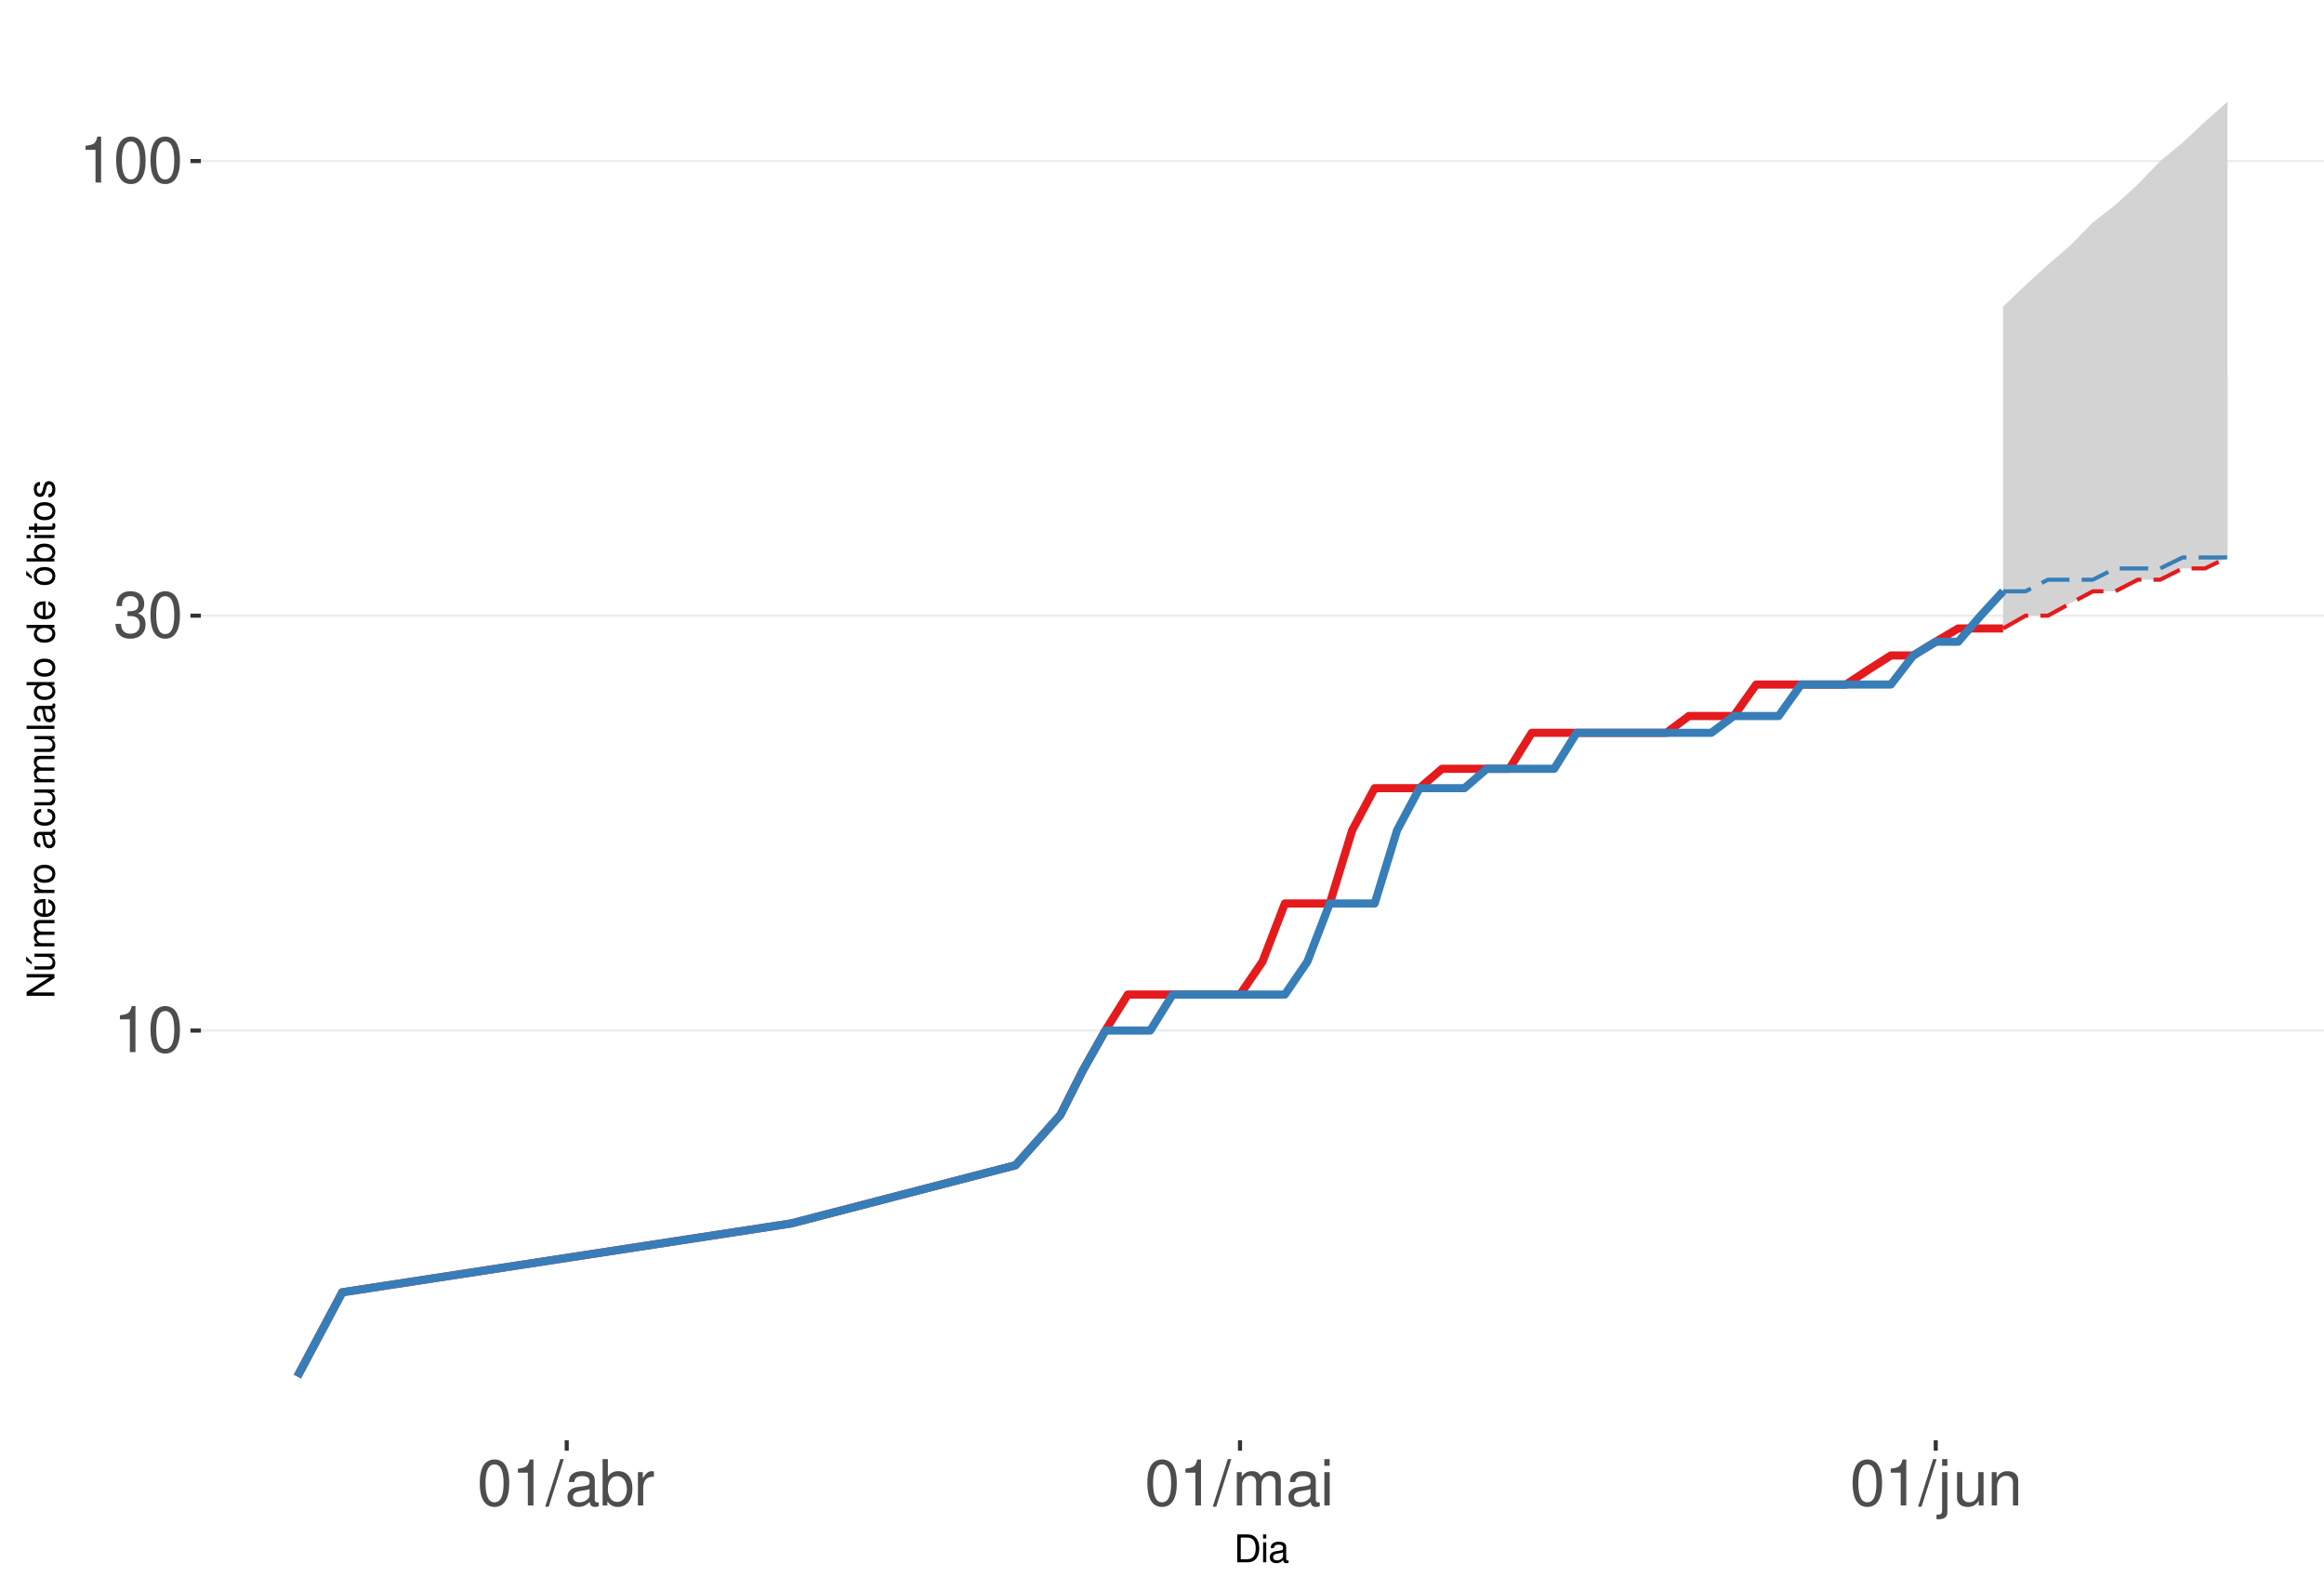
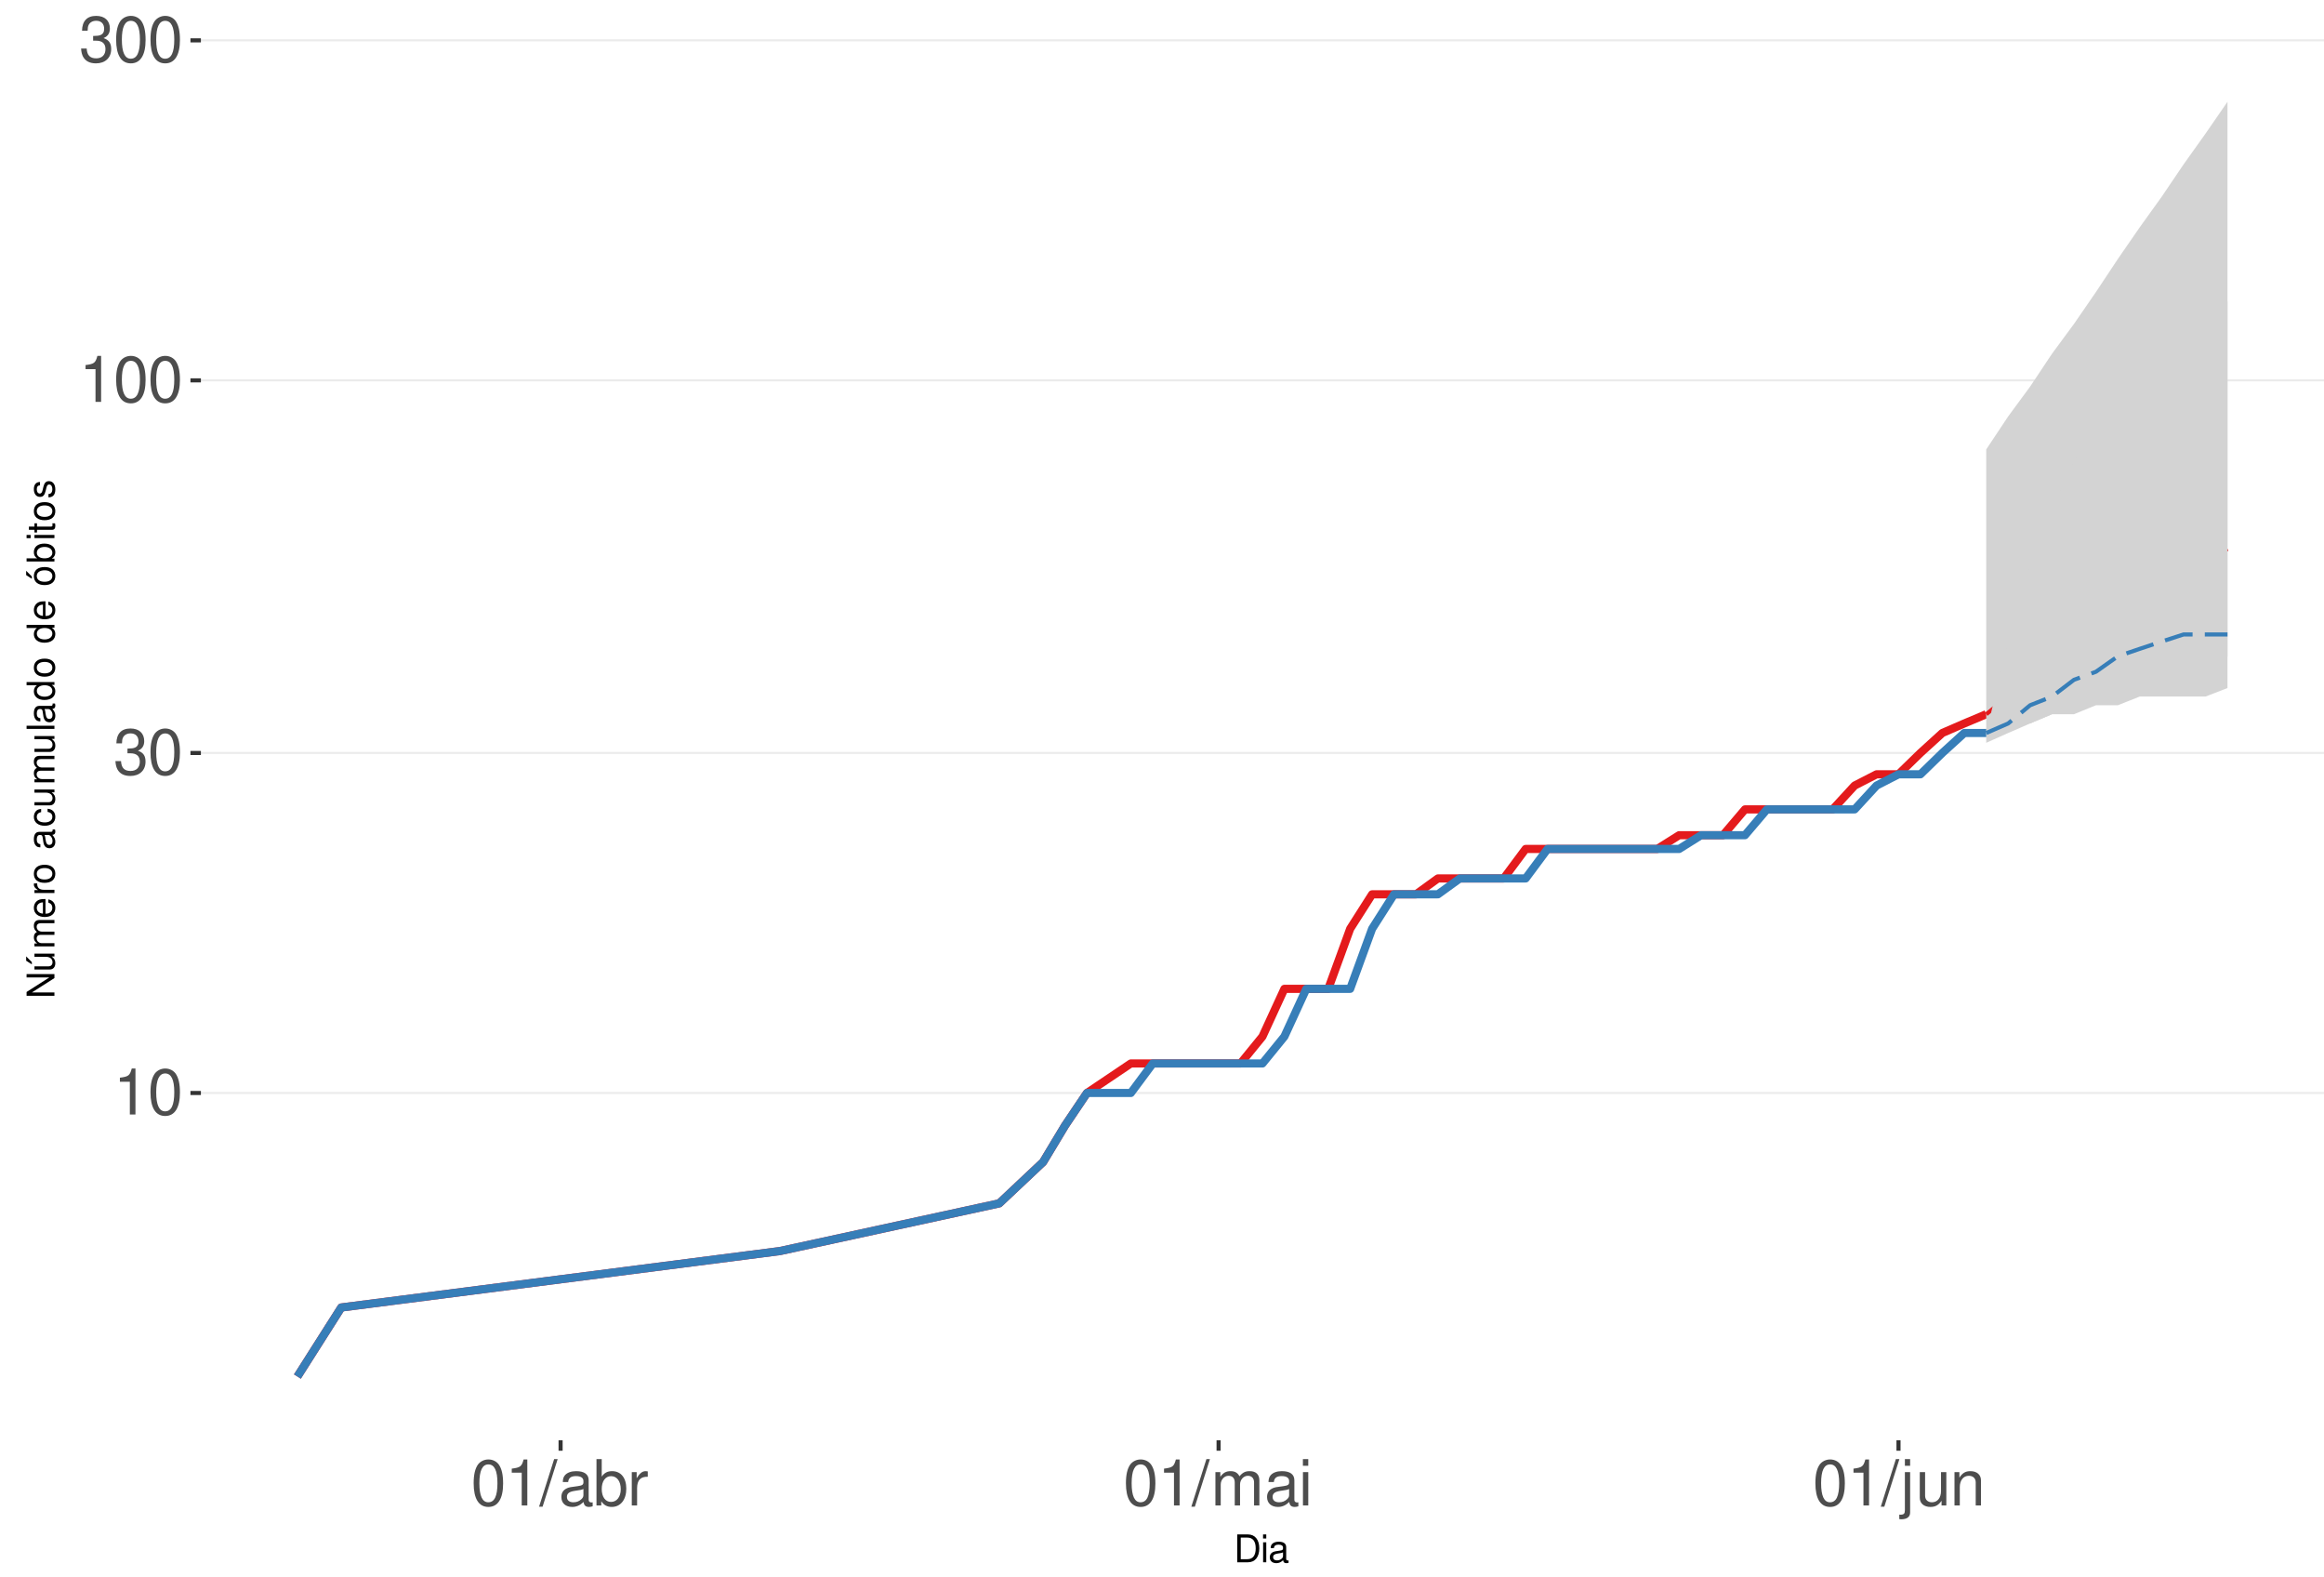
<svg xmlns="http://www.w3.org/2000/svg" xmlns:xlink="http://www.w3.org/1999/xlink" width="609pt" height="413pt" viewBox="0 0 609 413" version="1.1">
  <defs>
    <g>
      <symbol overflow="visible" id="glyph0-0">
        <path style="stroke:none;" d="" />
      </symbol>
      <symbol overflow="visible" id="glyph0-1">
        <path style="stroke:none;" d="M 4.312 -8.578 L 4.312 0 L 5.781 0 L 5.781 -12.047 L 4.812 -12.047 C 4.297 -10.188 3.969 -9.938 1.703 -9.641 L 1.703 -8.578 Z M 4.312 -8.578 " />
      </symbol>
      <symbol overflow="visible" id="glyph0-2">
        <path style="stroke:none;" d="M 4.578 -12.047 C 3.484 -12.047 2.484 -11.547 1.859 -10.734 C 1.094 -9.656 0.719 -8.062 0.719 -5.828 C 0.719 -1.766 2.047 0.391 4.578 0.391 C 7.078 0.391 8.438 -1.766 8.438 -5.734 C 8.438 -8.062 8.078 -9.625 7.297 -10.734 C 6.672 -11.562 5.703 -12.047 4.578 -12.047 Z M 4.578 -10.75 C 6.156 -10.75 6.953 -9.125 6.953 -5.859 C 6.953 -2.438 6.172 -0.828 4.547 -0.828 C 3 -0.828 2.219 -2.5 2.219 -5.812 C 2.219 -9.125 3 -10.75 4.578 -10.75 Z M 4.578 -10.75 " />
      </symbol>
      <symbol overflow="visible" id="glyph0-3">
        <path style="stroke:none;" d="M 3.688 -5.547 L 4.484 -5.547 C 6.078 -5.547 6.922 -4.797 6.922 -3.344 C 6.922 -1.828 6.016 -0.922 4.5 -0.922 C 2.875 -0.922 2.094 -1.734 2 -3.5 L 0.531 -3.5 C 0.594 -2.531 0.766 -1.906 1.047 -1.359 C 1.672 -0.203 2.812 0.391 4.438 0.391 C 6.859 0.391 8.422 -1.078 8.422 -3.359 C 8.422 -4.891 7.844 -5.734 6.422 -6.234 C 7.531 -6.672 8.078 -7.516 8.078 -8.734 C 8.078 -10.797 6.734 -12.047 4.484 -12.047 C 2.094 -12.047 0.828 -10.703 0.781 -8.156 L 2.25 -8.156 C 2.266 -8.891 2.328 -9.312 2.516 -9.672 C 2.844 -10.359 3.578 -10.766 4.5 -10.766 C 5.797 -10.766 6.578 -9.984 6.578 -8.672 C 6.578 -7.828 6.281 -7.312 5.625 -7.031 C 5.234 -6.859 4.703 -6.797 3.688 -6.781 Z M 3.688 -5.547 " />
      </symbol>
      <symbol overflow="visible" id="glyph0-4">
        <path style="stroke:none;" d="M 3.812 -12.141 L -0.141 0.328 L 0.781 0.328 L 4.734 -12.141 Z M 3.812 -12.141 " />
      </symbol>
      <symbol overflow="visible" id="glyph0-5">
        <path style="stroke:none;" d="M 8.906 -0.812 C 8.766 -0.781 8.688 -0.781 8.609 -0.781 C 8.125 -0.781 7.859 -1.031 7.859 -1.469 L 7.859 -6.594 C 7.859 -8.141 6.734 -8.984 4.578 -8.984 C 3.297 -8.984 2.281 -8.609 1.688 -7.969 C 1.281 -7.516 1.109 -7.016 1.078 -6.141 L 2.484 -6.141 C 2.594 -7.219 3.234 -7.688 4.531 -7.688 C 5.797 -7.688 6.484 -7.234 6.484 -6.391 L 6.484 -6.031 C 6.469 -5.438 6.156 -5.219 5.031 -5.062 C 3.062 -4.812 2.766 -4.75 2.234 -4.531 C 1.219 -4.094 0.703 -3.328 0.703 -2.203 C 0.703 -0.609 1.797 0.391 3.562 0.391 C 4.656 0.391 5.547 0 6.531 -0.906 C 6.625 0 7.062 0.391 7.969 0.391 C 8.266 0.391 8.438 0.344 8.906 0.234 Z M 6.484 -2.75 C 6.484 -2.281 6.344 -2 5.922 -1.609 C 5.359 -1.094 4.688 -0.828 3.859 -0.828 C 2.781 -0.828 2.156 -1.344 2.156 -2.234 C 2.156 -3.141 2.75 -3.609 4.25 -3.828 C 5.734 -4.031 6.016 -4.094 6.484 -4.312 Z M 6.484 -2.75 " />
      </symbol>
      <symbol overflow="visible" id="glyph0-6">
        <path style="stroke:none;" d="M 0.906 -12.141 L 0.906 0 L 2.156 0 L 2.156 -1.109 C 2.812 -0.094 3.703 0.391 4.906 0.391 C 7.219 0.391 8.719 -1.5 8.719 -4.391 C 8.719 -7.234 7.297 -8.984 4.984 -8.984 C 3.781 -8.984 2.938 -8.531 2.281 -7.547 L 2.281 -12.141 Z M 4.719 -7.672 C 6.266 -7.672 7.266 -6.328 7.266 -4.25 C 7.266 -2.266 6.234 -0.922 4.719 -0.922 C 3.234 -0.922 2.281 -2.25 2.281 -4.297 C 2.281 -6.344 3.234 -7.672 4.719 -7.672 Z M 4.719 -7.672 " />
      </symbol>
      <symbol overflow="visible" id="glyph0-7">
        <path style="stroke:none;" d="M 1.156 -8.734 L 1.156 0 L 2.547 0 L 2.547 -4.531 C 2.562 -6.625 3.438 -7.562 5.344 -7.516 L 5.344 -8.922 C 5.109 -8.969 4.984 -8.984 4.812 -8.984 C 3.922 -8.984 3.234 -8.438 2.438 -7.141 L 2.438 -8.734 Z M 1.156 -8.734 " />
      </symbol>
      <symbol overflow="visible" id="glyph0-8">
        <path style="stroke:none;" d="M 1.172 -8.734 L 1.172 0 L 2.562 0 L 2.562 -5.484 C 2.562 -6.75 3.484 -7.766 4.609 -7.766 C 5.641 -7.766 6.234 -7.125 6.234 -6.016 L 6.234 0 L 7.625 0 L 7.625 -5.484 C 7.625 -6.75 8.547 -7.766 9.672 -7.766 C 10.688 -7.766 11.297 -7.109 11.297 -6.016 L 11.297 0 L 12.688 0 L 12.688 -6.547 C 12.688 -8.109 11.797 -8.984 10.156 -8.984 C 9 -8.984 8.297 -8.625 7.484 -7.641 C 6.969 -8.578 6.266 -8.984 5.125 -8.984 C 3.969 -8.984 3.188 -8.547 2.453 -7.5 L 2.453 -8.734 Z M 1.172 -8.734 " />
      </symbol>
      <symbol overflow="visible" id="glyph0-9">
        <path style="stroke:none;" d="M 2.5 -8.734 L 1.109 -8.734 L 1.109 0 L 2.5 0 Z M 2.5 -12.141 L 1.094 -12.141 L 1.094 -10.391 L 2.5 -10.391 Z M 2.5 -12.141 " />
      </symbol>
      <symbol overflow="visible" id="glyph0-10">
        <path style="stroke:none;" d="M 1.172 -8.734 L 1.172 1.266 C 1.172 2.125 0.906 2.422 0.031 2.422 C -0.062 2.422 -0.109 2.422 -0.297 2.406 L -0.297 3.578 C -0.141 3.609 -0.047 3.625 0.172 3.625 C 1.734 3.625 2.547 3.016 2.547 1.812 L 2.547 -8.734 Z M 2.547 -12.141 L 1.172 -12.141 L 1.172 -10.391 L 2.547 -10.391 Z M 2.547 -12.141 " />
      </symbol>
      <symbol overflow="visible" id="glyph0-11">
        <path style="stroke:none;" d="M 8.031 0 L 8.031 -8.734 L 6.641 -8.734 L 6.641 -3.781 C 6.641 -2 5.719 -0.828 4.266 -0.828 C 3.172 -0.828 2.469 -1.5 2.469 -2.547 L 2.469 -8.734 L 1.078 -8.734 L 1.078 -2 C 1.078 -0.547 2.172 0.391 3.859 0.391 C 5.141 0.391 5.969 -0.062 6.781 -1.219 L 6.781 0 Z M 8.031 0 " />
      </symbol>
      <symbol overflow="visible" id="glyph0-12">
        <path style="stroke:none;" d="M 1.172 -8.734 L 1.172 0 L 2.562 0 L 2.562 -4.812 C 2.562 -6.594 3.5 -7.766 4.938 -7.766 C 6.031 -7.766 6.734 -7.094 6.734 -6.047 L 6.734 0 L 8.109 0 L 8.109 -6.594 C 8.109 -8.047 7.031 -8.984 5.344 -8.984 C 4.047 -8.984 3.219 -8.484 2.453 -7.266 L 2.453 -8.734 Z M 1.172 -8.734 " />
      </symbol>
      <symbol overflow="visible" id="glyph1-0">
        <path style="stroke:none;" d="" />
      </symbol>
      <symbol overflow="visible" id="glyph1-1">
        <path style="stroke:none;" d="M 0.891 0 L 3.703 0 C 5.547 0 6.672 -1.375 6.672 -3.656 C 6.672 -5.906 5.547 -7.297 3.703 -7.297 L 0.891 -7.297 Z M 1.812 -0.812 L 1.812 -6.469 L 3.547 -6.469 C 4.984 -6.469 5.734 -5.5 5.734 -3.641 C 5.734 -1.797 4.984 -0.812 3.547 -0.812 Z M 1.812 -0.812 " />
      </symbol>
      <symbol overflow="visible" id="glyph1-2">
        <path style="stroke:none;" d="M 1.5 -5.234 L 0.672 -5.234 L 0.672 0 L 1.5 0 Z M 1.5 -7.297 L 0.656 -7.297 L 0.656 -6.234 L 1.5 -6.234 Z M 1.5 -7.297 " />
      </symbol>
      <symbol overflow="visible" id="glyph1-3">
        <path style="stroke:none;" d="M 5.344 -0.484 C 5.266 -0.469 5.219 -0.469 5.172 -0.469 C 4.875 -0.469 4.719 -0.625 4.719 -0.875 L 4.719 -3.953 C 4.719 -4.891 4.047 -5.391 2.75 -5.391 C 1.984 -5.391 1.375 -5.172 1.016 -4.781 C 0.766 -4.516 0.672 -4.203 0.656 -3.688 L 1.484 -3.688 C 1.562 -4.328 1.938 -4.625 2.719 -4.625 C 3.484 -4.625 3.891 -4.344 3.891 -3.844 L 3.891 -3.625 C 3.875 -3.266 3.703 -3.125 3.016 -3.047 C 1.844 -2.891 1.656 -2.844 1.344 -2.719 C 0.734 -2.453 0.422 -2 0.422 -1.312 C 0.422 -0.375 1.078 0.234 2.141 0.234 C 2.797 0.234 3.328 0 3.922 -0.547 C 3.984 0 4.234 0.234 4.781 0.234 C 4.953 0.234 5.062 0.203 5.344 0.141 Z M 3.891 -1.656 C 3.891 -1.375 3.812 -1.203 3.562 -0.969 C 3.219 -0.656 2.812 -0.5 2.312 -0.5 C 1.672 -0.5 1.297 -0.812 1.297 -1.344 C 1.297 -1.891 1.656 -2.172 2.547 -2.297 C 3.438 -2.422 3.609 -2.453 3.891 -2.594 Z M 3.891 -1.656 " />
      </symbol>
      <symbol overflow="visible" id="glyph2-0">
        <path style="stroke:none;" d="" />
      </symbol>
      <symbol overflow="visible" id="glyph2-1">
        <path style="stroke:none;" d="M -7.297 -6.453 L -7.297 -5.578 L -1.328 -5.578 L -7.297 -1.766 L -7.297 -0.766 L 0 -0.766 L 0 -1.641 L -5.906 -1.641 L 0 -5.406 L 0 -6.453 Z M -7.297 -6.453 " />
      </symbol>
      <symbol overflow="visible" id="glyph2-2">
        <path style="stroke:none;" d="M 0 -4.812 L -5.234 -4.812 L -5.234 -3.984 L -2.266 -3.984 C -1.203 -3.984 -0.5 -3.438 -0.5 -2.562 C -0.5 -1.906 -0.906 -1.484 -1.531 -1.484 L -5.234 -1.484 L -5.234 -0.656 L -1.203 -0.656 C -0.328 -0.656 0.234 -1.297 0.234 -2.312 C 0.234 -3.094 -0.047 -3.578 -0.734 -4.062 L 0 -4.062 Z M -7.406 -2.953 L -5.922 -2 L -5.922 -2.594 L -7.406 -4.094 Z M -7.406 -2.953 " />
      </symbol>
      <symbol overflow="visible" id="glyph2-3">
        <path style="stroke:none;" d="M -5.234 -0.703 L 0 -0.703 L 0 -1.547 L -3.297 -1.547 C -4.047 -1.547 -4.656 -2.094 -4.656 -2.766 C -4.656 -3.391 -4.281 -3.734 -3.609 -3.734 L 0 -3.734 L 0 -4.578 L -3.297 -4.578 C -4.047 -4.578 -4.656 -5.125 -4.656 -5.812 C -4.656 -6.422 -4.266 -6.781 -3.609 -6.781 L 0 -6.781 L 0 -7.625 L -3.938 -7.625 C -4.875 -7.625 -5.391 -7.078 -5.391 -6.094 C -5.391 -5.406 -5.188 -4.984 -4.594 -4.484 C -5.156 -4.188 -5.391 -3.766 -5.391 -3.078 C -5.391 -2.375 -5.125 -1.906 -4.5 -1.469 L -5.234 -1.469 Z M -5.234 -0.703 " />
      </symbol>
      <symbol overflow="visible" id="glyph2-4">
        <path style="stroke:none;" d="M -2.344 -5.125 C -3.141 -5.125 -3.625 -5.062 -4.016 -4.922 C -4.875 -4.578 -5.391 -3.781 -5.391 -2.797 C -5.391 -1.344 -4.281 -0.406 -2.547 -0.406 C -0.812 -0.406 0.234 -1.297 0.234 -2.781 C 0.234 -3.984 -0.453 -4.812 -1.594 -5.016 L -1.594 -4.188 C -0.906 -3.953 -0.547 -3.484 -0.547 -2.812 C -0.547 -2.281 -0.781 -1.828 -1.219 -1.547 C -1.516 -1.344 -1.812 -1.281 -2.344 -1.266 Z M -3.016 -1.297 C -3.984 -1.359 -4.625 -1.953 -4.625 -2.797 C -4.625 -3.641 -3.953 -4.234 -3.016 -4.234 Z M -3.016 -1.297 " />
      </symbol>
      <symbol overflow="visible" id="glyph2-5">
        <path style="stroke:none;" d="M -5.234 -0.688 L 0 -0.688 L 0 -1.531 L -2.719 -1.531 C -3.984 -1.547 -4.547 -2.062 -4.516 -3.203 L -5.359 -3.203 C -5.375 -3.062 -5.391 -2.984 -5.391 -2.891 C -5.391 -2.344 -5.062 -1.938 -4.297 -1.453 L -5.234 -1.453 Z M -5.234 -0.688 " />
      </symbol>
      <symbol overflow="visible" id="glyph2-6">
        <path style="stroke:none;" d="M -5.391 -2.719 C -5.391 -1.234 -4.344 -0.359 -2.578 -0.359 C -0.812 -0.359 0.234 -1.234 0.234 -2.734 C 0.234 -4.203 -0.812 -5.094 -2.547 -5.094 C -4.359 -5.094 -5.391 -4.234 -5.391 -2.719 Z M -4.625 -2.734 C -4.625 -3.672 -3.844 -4.234 -2.547 -4.234 C -1.312 -4.234 -0.547 -3.656 -0.547 -2.734 C -0.547 -1.797 -1.312 -1.234 -2.578 -1.234 C -3.844 -1.234 -4.625 -1.797 -4.625 -2.734 Z M -4.625 -2.734 " />
      </symbol>
      <symbol overflow="visible" id="glyph2-7">
        <path style="stroke:none;" d="" />
      </symbol>
      <symbol overflow="visible" id="glyph2-8">
        <path style="stroke:none;" d="M -0.484 -5.344 C -0.469 -5.266 -0.469 -5.219 -0.469 -5.172 C -0.469 -4.875 -0.625 -4.719 -0.875 -4.719 L -3.953 -4.719 C -4.891 -4.719 -5.391 -4.047 -5.391 -2.75 C -5.391 -1.984 -5.172 -1.375 -4.781 -1.016 C -4.516 -0.766 -4.203 -0.672 -3.688 -0.656 L -3.688 -1.484 C -4.328 -1.562 -4.625 -1.938 -4.625 -2.719 C -4.625 -3.484 -4.344 -3.891 -3.844 -3.891 L -3.625 -3.891 C -3.266 -3.875 -3.125 -3.703 -3.047 -3.016 C -2.891 -1.844 -2.844 -1.656 -2.719 -1.344 C -2.453 -0.734 -2 -0.422 -1.312 -0.422 C -0.375 -0.422 0.234 -1.078 0.234 -2.141 C 0.234 -2.797 0 -3.328 -0.547 -3.922 C 0 -3.984 0.234 -4.234 0.234 -4.781 C 0.234 -4.953 0.203 -5.062 0.141 -5.344 Z M -1.656 -3.891 C -1.375 -3.891 -1.203 -3.812 -0.969 -3.562 C -0.656 -3.219 -0.5 -2.812 -0.5 -2.312 C -0.5 -1.672 -0.812 -1.297 -1.344 -1.297 C -1.891 -1.297 -2.172 -1.656 -2.297 -2.547 C -2.422 -3.438 -2.453 -3.609 -2.594 -3.891 Z M -1.656 -3.891 " />
      </symbol>
      <symbol overflow="visible" id="glyph2-9">
        <path style="stroke:none;" d="M -3.484 -4.703 C -3.984 -4.672 -4.312 -4.562 -4.609 -4.359 C -5.094 -4 -5.391 -3.375 -5.391 -2.641 C -5.391 -1.219 -4.266 -0.312 -2.531 -0.312 C -0.844 -0.312 0.234 -1.203 0.234 -2.625 C 0.234 -3.875 -0.516 -4.672 -1.797 -4.766 L -1.797 -3.938 C -0.953 -3.797 -0.547 -3.359 -0.547 -2.656 C -0.547 -1.734 -1.297 -1.188 -2.531 -1.188 C -3.844 -1.188 -4.625 -1.719 -4.625 -2.625 C -4.625 -3.328 -4.203 -3.766 -3.484 -3.875 Z M -3.484 -4.703 " />
      </symbol>
      <symbol overflow="visible" id="glyph2-10">
        <path style="stroke:none;" d="M 0 -4.812 L -5.234 -4.812 L -5.234 -3.984 L -2.266 -3.984 C -1.203 -3.984 -0.5 -3.438 -0.5 -2.562 C -0.5 -1.906 -0.906 -1.484 -1.531 -1.484 L -5.234 -1.484 L -5.234 -0.656 L -1.203 -0.656 C -0.328 -0.656 0.234 -1.297 0.234 -2.312 C 0.234 -3.094 -0.047 -3.578 -0.734 -4.062 L 0 -4.062 Z M 0 -4.812 " />
      </symbol>
      <symbol overflow="visible" id="glyph2-11">
        <path style="stroke:none;" d="M -7.297 -1.516 L -7.297 -0.688 L 0 -0.688 L 0 -1.516 Z M -7.297 -1.516 " />
      </symbol>
      <symbol overflow="visible" id="glyph2-12">
        <path style="stroke:none;" d="M -7.297 -4.953 L -7.297 -4.125 L -4.578 -4.125 C -5.109 -3.766 -5.391 -3.203 -5.391 -2.516 C -5.391 -1.156 -4.297 -0.266 -2.625 -0.266 C -0.859 -0.266 0.234 -1.125 0.234 -2.547 C 0.234 -3.266 -0.047 -3.766 -0.688 -4.203 L 0 -4.203 L 0 -4.953 Z M -4.609 -2.656 C -4.609 -3.547 -3.812 -4.125 -2.562 -4.125 C -1.344 -4.125 -0.547 -3.547 -0.547 -2.656 C -0.547 -1.734 -1.359 -1.125 -2.578 -1.125 C -3.797 -1.125 -4.609 -1.734 -4.609 -2.656 Z M -4.609 -2.656 " />
      </symbol>
      <symbol overflow="visible" id="glyph2-13">
        <path style="stroke:none;" d="M -5.391 -2.719 C -5.391 -1.234 -4.344 -0.359 -2.578 -0.359 C -0.812 -0.359 0.234 -1.234 0.234 -2.734 C 0.234 -4.203 -0.812 -5.094 -2.547 -5.094 C -4.359 -5.094 -5.391 -4.234 -5.391 -2.719 Z M -4.625 -2.734 C -4.625 -3.672 -3.844 -4.234 -2.547 -4.234 C -1.312 -4.234 -0.547 -3.656 -0.547 -2.734 C -0.547 -1.797 -1.312 -1.234 -2.578 -1.234 C -3.844 -1.234 -4.625 -1.797 -4.625 -2.734 Z M -7.406 -2.984 L -5.922 -2.016 L -5.922 -2.625 L -7.406 -4.109 Z M -7.406 -2.984 " />
      </symbol>
      <symbol overflow="visible" id="glyph2-14">
        <path style="stroke:none;" d="M -7.297 -0.547 L 0 -0.547 L 0 -1.297 L -0.672 -1.297 C -0.062 -1.688 0.234 -2.219 0.234 -2.953 C 0.234 -4.328 -0.906 -5.234 -2.641 -5.234 C -4.344 -5.234 -5.391 -4.375 -5.391 -2.984 C -5.391 -2.266 -5.125 -1.766 -4.531 -1.375 L -7.297 -1.375 Z M -4.609 -2.828 C -4.609 -3.766 -3.797 -4.359 -2.547 -4.359 C -1.359 -4.359 -0.547 -3.734 -0.547 -2.828 C -0.547 -1.938 -1.344 -1.375 -2.578 -1.375 C -3.812 -1.375 -4.609 -1.938 -4.609 -2.828 Z M -4.609 -2.828 " />
      </symbol>
      <symbol overflow="visible" id="glyph2-15">
        <path style="stroke:none;" d="M -5.234 -1.5 L -5.234 -0.672 L 0 -0.672 L 0 -1.5 Z M -7.297 -1.5 L -7.297 -0.656 L -6.234 -0.656 L -6.234 -1.5 Z M -7.297 -1.5 " />
      </symbol>
      <symbol overflow="visible" id="glyph2-16">
        <path style="stroke:none;" d="M -5.234 -2.547 L -5.234 -1.688 L -6.688 -1.688 L -6.688 -0.844 L -5.234 -0.844 L -5.234 -0.141 L -4.562 -0.141 L -4.562 -0.844 L -0.594 -0.844 C -0.062 -0.844 0.234 -1.203 0.234 -1.859 C 0.234 -2.078 0.203 -2.266 0.156 -2.547 L -0.547 -2.547 C -0.516 -2.422 -0.5 -2.312 -0.5 -2.141 C -0.5 -1.781 -0.594 -1.688 -0.969 -1.688 L -4.562 -1.688 L -4.562 -2.547 Z M -5.234 -2.547 " />
      </symbol>
      <symbol overflow="visible" id="glyph2-17">
        <path style="stroke:none;" d="M -3.781 -4.375 C -4.812 -4.375 -5.391 -3.688 -5.391 -2.484 C -5.391 -1.266 -4.766 -0.469 -3.797 -0.469 C -2.969 -0.469 -2.578 -0.891 -2.281 -2.125 L -2.094 -2.906 C -1.953 -3.484 -1.734 -3.719 -1.375 -3.719 C -0.875 -3.719 -0.547 -3.234 -0.547 -2.5 C -0.547 -2.047 -0.672 -1.672 -0.891 -1.453 C -1.047 -1.328 -1.188 -1.266 -1.562 -1.219 L -1.562 -0.344 C -0.344 -0.375 0.234 -1.062 0.234 -2.438 C 0.234 -3.75 -0.422 -4.594 -1.438 -4.594 C -2.203 -4.594 -2.641 -4.156 -2.891 -3.109 L -3.078 -2.312 C -3.234 -1.625 -3.453 -1.344 -3.828 -1.344 C -4.312 -1.344 -4.625 -1.766 -4.625 -2.453 C -4.625 -3.125 -4.328 -3.484 -3.781 -3.5 Z M -3.781 -4.375 " />
      </symbol>
    </g>
    <clipPath id="clip1">
      <path d="M 52.645 9.961 L 609 9.961 L 609 377.328 L 52.645 377.328 Z M 52.645 9.961 " />
    </clipPath>
    <clipPath id="clip2">
-       <path d="M 52.645 269 L 609 269 L 609 271 L 52.645 271 Z M 52.645 269 " />
+       <path d="M 52.645 286 L 609 286 L 609 287 L 52.645 287 Z M 52.645 286 " />
    </clipPath>
    <clipPath id="clip3">
-       <path d="M 52.645 161 L 609 161 L 609 162 L 52.645 162 Z M 52.645 161 " />
+       <path d="M 52.645 196 L 609 196 L 609 198 L 52.645 198 Z M 52.645 196 " />
    </clipPath>
    <clipPath id="clip4">
-       <path d="M 52.645 41 L 609 41 L 609 43 L 52.645 43 Z M 52.645 41 " />
+       <path d="M 52.645 99 L 609 99 L 609 100 L 52.645 100 Z M 52.645 99 " />
+     </clipPath>
+     <clipPath id="clip5">
+       <path d="M 52.645 10 L 609 10 L 609 11 L 52.645 11 Z M 52.645 10 " />
    </clipPath>
  </defs>
  <g id="surface328">
    <rect x="0" y="0" width="609" height="413" style="fill:rgb(100%,100%,100%);fill-opacity:1;stroke:none;" />
    <rect x="0" y="0" width="609" height="413" style="fill:rgb(100%,100%,100%);fill-opacity:1;stroke:none;" />
    <path style="fill:none;stroke-width:1.067;stroke-linecap:round;stroke-linejoin:round;stroke:rgb(100%,100%,100%);stroke-opacity:1;stroke-miterlimit:10;" d="M 0 413 L 609 413 L 609 0 L 0 0 Z M 0 413 " />
    <g clip-path="url(#clip1)" clip-rule="nonzero">
      <path style=" stroke:none;fill-rule:nonzero;fill:rgb(100%,100%,100%);fill-opacity:1;" d="M 52.645 377.328 L 609 377.328 L 609 9.961 L 52.645 9.961 Z M 52.645 377.328 " />
    </g>
    <g clip-path="url(#clip2)" clip-rule="nonzero">
-       <path style="fill:none;stroke-width:0.533;stroke-linecap:butt;stroke-linejoin:round;stroke:rgb(92.157%,92.157%,92.157%);stroke-opacity:1;stroke-miterlimit:10;" d="M 52.645 269.984 L 609 269.984 " />
+       <path style="fill:none;stroke-width:0.533;stroke-linecap:butt;stroke-linejoin:round;stroke:rgb(92.157%,92.157%,92.157%);stroke-opacity:1;stroke-miterlimit:10;" d="M 52.645 286.34 L 609 286.34 " />
    </g>
    <g clip-path="url(#clip3)" clip-rule="nonzero">
-       <path style="fill:none;stroke-width:0.533;stroke-linecap:butt;stroke-linejoin:round;stroke:rgb(92.157%,92.157%,92.157%);stroke-opacity:1;stroke-miterlimit:10;" d="M 52.645 161.301 L 609 161.301 " />
+       <path style="fill:none;stroke-width:0.533;stroke-linecap:butt;stroke-linejoin:round;stroke:rgb(92.157%,92.157%,92.157%);stroke-opacity:1;stroke-miterlimit:10;" d="M 52.645 197.262 L 609 197.262 " />
    </g>
    <g clip-path="url(#clip4)" clip-rule="nonzero">
-       <path style="fill:none;stroke-width:0.533;stroke-linecap:butt;stroke-linejoin:round;stroke:rgb(92.157%,92.157%,92.157%);stroke-opacity:1;stroke-miterlimit:10;" d="M 52.645 42.191 L 609 42.191 " />
-     </g>
-     <path style="fill:none;stroke-width:2.134;stroke-linecap:butt;stroke-linejoin:round;stroke:rgb(89.412%,10.196%,10.98%);stroke-opacity:1;stroke-miterlimit:10;" d="M 77.934 360.629 L 89.695 338.555 L 207.32 320.52 L 266.129 305.27 L 277.891 292.059 L 283.773 280.406 L 289.656 269.984 L 295.535 260.555 L 324.941 260.555 L 330.824 251.945 L 336.703 236.695 L 348.465 236.695 L 354.348 217.488 L 360.227 206.484 L 371.992 206.484 L 377.871 201.41 L 395.516 201.41 L 401.395 191.984 L 436.684 191.984 L 442.562 187.586 L 454.328 187.586 L 460.207 179.336 L 483.73 179.336 L 489.613 175.457 L 495.496 171.723 L 501.375 171.723 L 507.258 168.125 L 513.137 164.652 L 524.898 164.652 " />
-     <path style=" stroke:none;fill-rule:nonzero;fill:rgb(82.745%,82.745%,82.745%);fill-opacity:1;" d="M 524.898 80.348 L 530.781 74.691 L 536.66 69.344 L 542.543 64.27 L 548.426 58.27 L 554.305 53.723 L 560.188 48.312 L 566.066 42.191 L 571.949 37.367 L 577.828 31.867 L 583.711 26.66 L 583.711 146.051 L 577.828 148.918 L 571.949 148.918 L 566.066 151.871 L 560.188 151.871 L 554.305 154.914 L 548.426 154.914 L 542.543 158.055 L 536.66 161.301 L 530.781 161.301 L 524.898 164.652 Z M 524.898 80.348 " />
-     <path style="fill:none;stroke-width:1.067;stroke-linecap:butt;stroke-linejoin:round;stroke:rgb(89.412%,10.196%,10.98%);stroke-opacity:1;stroke-dasharray:7.469,3.201;stroke-miterlimit:10;" d="M 524.898 164.652 L 530.781 161.301 L 536.66 161.301 L 542.543 158.055 L 548.426 154.914 L 554.305 154.914 L 560.188 151.871 L 566.066 151.871 L 571.949 148.918 L 577.828 148.918 L 583.711 146.051 " />
-     <path style="fill:none;stroke-width:2.134;stroke-linecap:butt;stroke-linejoin:round;stroke:rgb(21.569%,49.412%,72.157%);stroke-opacity:1;stroke-miterlimit:10;" d="M 77.934 360.629 L 89.695 338.555 L 207.32 320.52 L 266.129 305.27 L 277.891 292.059 L 283.773 280.406 L 289.656 269.984 L 301.418 269.984 L 307.297 260.555 L 336.703 260.555 L 342.586 251.945 L 348.465 236.695 L 360.227 236.695 L 366.109 217.488 L 371.992 206.484 L 383.754 206.484 L 389.633 201.41 L 407.277 201.41 L 413.16 191.984 L 448.445 191.984 L 454.328 187.586 L 466.09 187.586 L 471.969 179.336 L 495.496 179.336 L 501.375 171.723 L 507.258 168.125 L 513.137 168.125 L 519.02 161.301 L 524.898 154.914 " />
-     <path style=" stroke:none;fill-rule:nonzero;fill:rgb(82.745%,82.745%,82.745%);fill-opacity:1;" d="M 524.898 154.914 L 530.781 146.051 L 536.66 135.344 L 542.543 128.012 L 548.426 121.188 L 554.305 114.805 L 560.188 108.805 L 566.066 103.152 L 571.949 99.555 L 577.828 97.801 L 583.711 97.801 L 583.711 146.051 L 571.949 146.051 L 566.066 148.918 L 554.305 148.918 L 548.426 151.871 L 536.66 151.871 L 530.781 154.914 Z M 524.898 154.914 " />
-     <path style="fill:none;stroke-width:1.067;stroke-linecap:butt;stroke-linejoin:round;stroke:rgb(21.569%,49.412%,72.157%);stroke-opacity:1;stroke-dasharray:7.469,3.201;stroke-miterlimit:10;" d="M 524.898 154.914 L 530.781 154.914 L 536.66 151.871 L 548.426 151.871 L 554.305 148.918 L 566.066 148.918 L 571.949 146.051 L 583.711 146.051 " />
-     <g style="fill:rgb(30.196%,30.196%,30.196%);fill-opacity:1;">
-       <use xlink:href="#glyph0-1" x="29.715" y="275.622" />
-       <use xlink:href="#glyph0-2" x="38.715" y="275.622" />
-     </g>
-     <g style="fill:rgb(30.196%,30.196%,30.196%);fill-opacity:1;">
-       <use xlink:href="#glyph0-3" x="29.715" y="166.938" />
-       <use xlink:href="#glyph0-2" x="38.715" y="166.938" />
-     </g>
-     <g style="fill:rgb(30.196%,30.196%,30.196%);fill-opacity:1;">
-       <use xlink:href="#glyph0-1" x="20.715" y="47.829" />
-       <use xlink:href="#glyph0-2" x="29.715" y="47.829" />
-       <use xlink:href="#glyph0-2" x="38.715" y="47.829" />
-     </g>
-     <path style="fill:none;stroke-width:1.067;stroke-linecap:butt;stroke-linejoin:round;stroke:rgb(20%,20%,20%);stroke-opacity:1;stroke-miterlimit:10;" d="M 49.906 269.984 L 52.645 269.984 " />
-     <path style="fill:none;stroke-width:1.067;stroke-linecap:butt;stroke-linejoin:round;stroke:rgb(20%,20%,20%);stroke-opacity:1;stroke-miterlimit:10;" d="M 49.906 161.301 L 52.645 161.301 " />
-     <path style="fill:none;stroke-width:1.067;stroke-linecap:butt;stroke-linejoin:round;stroke:rgb(20%,20%,20%);stroke-opacity:1;stroke-miterlimit:10;" d="M 49.906 42.191 L 52.645 42.191 " />
-     <path style="fill:none;stroke-width:1.067;stroke-linecap:butt;stroke-linejoin:round;stroke:rgb(20%,20%,20%);stroke-opacity:1;stroke-miterlimit:10;" d="M 148.508 380.07 L 148.508 377.328 " />
-     <path style="fill:none;stroke-width:1.067;stroke-linecap:butt;stroke-linejoin:round;stroke:rgb(20%,20%,20%);stroke-opacity:1;stroke-miterlimit:10;" d="M 324.941 380.07 L 324.941 377.328 " />
-     <path style="fill:none;stroke-width:1.067;stroke-linecap:butt;stroke-linejoin:round;stroke:rgb(20%,20%,20%);stroke-opacity:1;stroke-miterlimit:10;" d="M 507.258 380.07 L 507.258 377.328 " />
-     <g style="fill:rgb(30.196%,30.196%,30.196%);fill-opacity:1;">
-       <use xlink:href="#glyph0-2" x="125.008" y="394.399" />
-       <use xlink:href="#glyph0-1" x="134.008" y="394.399" />
-       <use xlink:href="#glyph0-4" x="143.008" y="394.399" />
-       <use xlink:href="#glyph0-5" x="148.008" y="394.399" />
-       <use xlink:href="#glyph0-6" x="157.008" y="394.399" />
-       <use xlink:href="#glyph0-7" x="166.008" y="394.399" />
-     </g>
-     <g style="fill:rgb(30.196%,30.196%,30.196%);fill-opacity:1;">
-       <use xlink:href="#glyph0-2" x="299.941" y="394.399" />
-       <use xlink:href="#glyph0-1" x="308.941" y="394.399" />
-       <use xlink:href="#glyph0-4" x="317.941" y="394.399" />
-       <use xlink:href="#glyph0-8" x="322.941" y="394.399" />
-       <use xlink:href="#glyph0-5" x="336.941" y="394.399" />
-       <use xlink:href="#glyph0-9" x="345.941" y="394.399" />
-     </g>
-     <g style="fill:rgb(30.196%,30.196%,30.196%);fill-opacity:1;">
-       <use xlink:href="#glyph0-2" x="484.758" y="394.399" />
-       <use xlink:href="#glyph0-1" x="493.758" y="394.399" />
-       <use xlink:href="#glyph0-4" x="502.758" y="394.399" />
-       <use xlink:href="#glyph0-10" x="507.758" y="394.399" />
-       <use xlink:href="#glyph0-11" x="511.758" y="394.399" />
-       <use xlink:href="#glyph0-12" x="520.758" y="394.399" />
+       <path style="fill:none;stroke-width:0.533;stroke-linecap:butt;stroke-linejoin:round;stroke:rgb(92.157%,92.157%,92.157%);stroke-opacity:1;stroke-miterlimit:10;" d="M 52.645 99.645 L 609 99.645 " />
+     </g>
+     <g clip-path="url(#clip5)" clip-rule="nonzero">
+       <path style="fill:none;stroke-width:0.533;stroke-linecap:butt;stroke-linejoin:round;stroke:rgb(92.157%,92.157%,92.157%);stroke-opacity:1;stroke-miterlimit:10;" d="M 52.645 10.57 L 609 10.57 " />
+     </g>
+     <path style="fill:none;stroke-width:2.134;stroke-linecap:butt;stroke-linejoin:round;stroke:rgb(89.412%,10.196%,10.98%);stroke-opacity:1;stroke-miterlimit:10;" d="M 77.934 360.629 L 89.43 342.539 L 204.379 327.754 L 261.852 315.258 L 273.348 304.43 L 279.094 294.879 L 284.844 286.34 L 296.336 278.609 L 325.074 278.609 L 330.824 271.555 L 336.57 259.059 L 348.066 259.059 L 353.812 243.316 L 359.559 234.297 L 371.055 234.297 L 376.801 230.137 L 394.043 230.137 L 399.793 222.41 L 434.277 222.41 L 440.023 218.805 L 451.52 218.805 L 457.266 212.047 L 480.258 212.047 L 486.004 205.805 L 491.75 202.855 L 497.5 202.855 L 503.246 197.262 L 508.992 192.031 L 514.742 189.535 L 520.488 187.113 " />
+     <path style=" stroke:none;fill-rule:nonzero;fill:rgb(82.745%,82.745%,82.745%);fill-opacity:1;" d="M 520.488 117.738 L 526.238 109.094 L 531.984 101.285 L 537.73 92.66 L 543.48 84.863 L 549.227 76.523 L 554.973 67.859 L 560.723 59.535 L 566.469 51.539 L 572.215 43.043 L 577.965 34.984 L 583.711 26.66 L 583.711 171.938 L 577.965 173.938 L 572.215 175.992 L 566.469 178.098 L 560.723 180.258 L 554.973 182.48 L 549.227 182.48 L 543.48 184.766 L 537.73 187.113 L 531.984 189.535 L 526.238 192.031 L 520.488 194.605 Z M 520.488 117.738 " />
+     <path style="fill:none;stroke-width:1.067;stroke-linecap:butt;stroke-linejoin:round;stroke:rgb(89.412%,10.196%,10.98%);stroke-opacity:1;stroke-dasharray:7.469,3.201;stroke-miterlimit:10;" d="M 520.488 187.113 L 526.238 182.48 L 531.984 178.098 L 537.73 173.938 L 543.48 169.98 L 549.227 166.211 L 554.973 162.605 L 560.723 159.156 L 566.469 154.238 L 572.215 151.121 L 577.965 146.656 L 583.711 143.812 " />
+     <path style="fill:none;stroke-width:2.134;stroke-linecap:butt;stroke-linejoin:round;stroke:rgb(21.569%,49.412%,72.157%);stroke-opacity:1;stroke-miterlimit:10;" d="M 77.934 360.629 L 89.43 342.539 L 204.379 327.754 L 261.852 315.258 L 273.348 304.43 L 279.094 294.879 L 284.844 286.34 L 296.336 286.34 L 302.086 278.609 L 330.824 278.609 L 336.57 271.555 L 342.316 259.059 L 353.812 259.059 L 359.559 243.316 L 365.309 234.297 L 376.801 234.297 L 382.551 230.137 L 399.793 230.137 L 405.539 222.41 L 440.023 222.41 L 445.773 218.805 L 457.266 218.805 L 463.016 212.047 L 486.004 212.047 L 491.75 205.805 L 497.5 202.855 L 503.246 202.855 L 508.992 197.262 L 514.742 192.031 L 520.488 192.031 " />
+     <path style=" stroke:none;fill-rule:nonzero;fill:rgb(82.745%,82.745%,82.745%);fill-opacity:1;" d="M 520.488 192.031 L 526.238 168.074 L 531.984 148.117 L 537.73 133.336 L 543.48 120.836 L 549.227 110.012 L 554.973 100.461 L 560.723 93.406 L 566.469 86.227 L 572.215 82.203 L 577.965 80.266 L 583.711 79 L 583.711 180.258 L 577.965 182.48 L 560.723 182.48 L 554.973 184.766 L 549.227 184.766 L 543.48 187.113 L 537.73 187.113 L 531.984 189.535 L 526.238 189.535 Z M 520.488 192.031 " />
+     <path style="fill:none;stroke-width:1.067;stroke-linecap:butt;stroke-linejoin:round;stroke:rgb(21.569%,49.412%,72.157%);stroke-opacity:1;stroke-dasharray:7.469,3.201;stroke-miterlimit:10;" d="M 520.488 192.031 L 526.238 189.535 L 531.984 184.766 L 537.73 182.48 L 543.48 178.098 L 549.227 175.992 L 554.973 171.938 L 560.723 169.98 L 566.469 168.074 L 572.215 166.211 L 583.711 166.211 " />
+     <g style="fill:rgb(30.196%,30.196%,30.196%);fill-opacity:1;">
+       <use xlink:href="#glyph0-1" x="29.715" y="291.978" />
+       <use xlink:href="#glyph0-2" x="38.715" y="291.978" />
+     </g>
+     <g style="fill:rgb(30.196%,30.196%,30.196%);fill-opacity:1;">
+       <use xlink:href="#glyph0-3" x="29.715" y="202.899" />
+       <use xlink:href="#glyph0-2" x="38.715" y="202.899" />
+     </g>
+     <g style="fill:rgb(30.196%,30.196%,30.196%);fill-opacity:1;">
+       <use xlink:href="#glyph0-1" x="20.715" y="105.282" />
+       <use xlink:href="#glyph0-2" x="29.715" y="105.282" />
+       <use xlink:href="#glyph0-2" x="38.715" y="105.282" />
+     </g>
+     <g style="fill:rgb(30.196%,30.196%,30.196%);fill-opacity:1;">
+       <use xlink:href="#glyph0-3" x="20.715" y="16.208" />
+       <use xlink:href="#glyph0-2" x="29.715" y="16.208" />
+       <use xlink:href="#glyph0-2" x="38.715" y="16.208" />
+     </g>
+     <path style="fill:none;stroke-width:1.067;stroke-linecap:butt;stroke-linejoin:round;stroke:rgb(20%,20%,20%);stroke-opacity:1;stroke-miterlimit:10;" d="M 49.906 286.34 L 52.645 286.34 " />
+     <path style="fill:none;stroke-width:1.067;stroke-linecap:butt;stroke-linejoin:round;stroke:rgb(20%,20%,20%);stroke-opacity:1;stroke-miterlimit:10;" d="M 49.906 197.262 L 52.645 197.262 " />
+     <path style="fill:none;stroke-width:1.067;stroke-linecap:butt;stroke-linejoin:round;stroke:rgb(20%,20%,20%);stroke-opacity:1;stroke-miterlimit:10;" d="M 49.906 99.645 L 52.645 99.645 " />
+     <path style="fill:none;stroke-width:1.067;stroke-linecap:butt;stroke-linejoin:round;stroke:rgb(20%,20%,20%);stroke-opacity:1;stroke-miterlimit:10;" d="M 49.906 10.57 L 52.645 10.57 " />
+     <path style="fill:none;stroke-width:1.067;stroke-linecap:butt;stroke-linejoin:round;stroke:rgb(20%,20%,20%);stroke-opacity:1;stroke-miterlimit:10;" d="M 146.902 380.07 L 146.902 377.328 " />
+     <path style="fill:none;stroke-width:1.067;stroke-linecap:butt;stroke-linejoin:round;stroke:rgb(20%,20%,20%);stroke-opacity:1;stroke-miterlimit:10;" d="M 319.328 380.07 L 319.328 377.328 " />
+     <path style="fill:none;stroke-width:1.067;stroke-linecap:butt;stroke-linejoin:round;stroke:rgb(20%,20%,20%);stroke-opacity:1;stroke-miterlimit:10;" d="M 497.5 380.07 L 497.5 377.328 " />
+     <g style="fill:rgb(30.196%,30.196%,30.196%);fill-opacity:1;">
+       <use xlink:href="#glyph0-2" x="123.402" y="394.399" />
+       <use xlink:href="#glyph0-1" x="132.402" y="394.399" />
+       <use xlink:href="#glyph0-4" x="141.402" y="394.399" />
+       <use xlink:href="#glyph0-5" x="146.402" y="394.399" />
+       <use xlink:href="#glyph0-6" x="155.402" y="394.399" />
+       <use xlink:href="#glyph0-7" x="164.402" y="394.399" />
+     </g>
+     <g style="fill:rgb(30.196%,30.196%,30.196%);fill-opacity:1;">
+       <use xlink:href="#glyph0-2" x="294.328" y="394.399" />
+       <use xlink:href="#glyph0-1" x="303.328" y="394.399" />
+       <use xlink:href="#glyph0-4" x="312.328" y="394.399" />
+       <use xlink:href="#glyph0-8" x="317.328" y="394.399" />
+       <use xlink:href="#glyph0-5" x="331.328" y="394.399" />
+       <use xlink:href="#glyph0-9" x="340.328" y="394.399" />
+     </g>
+     <g style="fill:rgb(30.196%,30.196%,30.196%);fill-opacity:1;">
+       <use xlink:href="#glyph0-2" x="475" y="394.399" />
+       <use xlink:href="#glyph0-1" x="484" y="394.399" />
+       <use xlink:href="#glyph0-4" x="493" y="394.399" />
+       <use xlink:href="#glyph0-10" x="498" y="394.399" />
+       <use xlink:href="#glyph0-11" x="502" y="394.399" />
+       <use xlink:href="#glyph0-12" x="511" y="394.399" />
    </g>
    <g style="fill:rgb(0%,0%,0%);fill-opacity:1;">
      <use xlink:href="#glyph1-1" x="323.324" y="409.29" />
      <use xlink:href="#glyph1-2" x="330.324" y="409.29" />
      <use xlink:href="#glyph1-3" x="332.324" y="409.29" />
    </g>
    <g style="fill:rgb(0%,0%,0%);fill-opacity:1;">
      <use xlink:href="#glyph2-1" x="14.263" y="261.645" />
      <use xlink:href="#glyph2-2" x="14.263" y="254.645" />
      <use xlink:href="#glyph2-3" x="14.263" y="248.645" />
      <use xlink:href="#glyph2-4" x="14.263" y="240.645" />
      <use xlink:href="#glyph2-5" x="14.263" y="234.645" />
      <use xlink:href="#glyph2-6" x="14.263" y="231.645" />
      <use xlink:href="#glyph2-7" x="14.263" y="225.645" />
      <use xlink:href="#glyph2-8" x="14.263" y="222.645" />
      <use xlink:href="#glyph2-9" x="14.263" y="216.645" />
      <use xlink:href="#glyph2-10" x="14.263" y="211.645" />
      <use xlink:href="#glyph2-3" x="14.263" y="205.645" />
      <use xlink:href="#glyph2-10" x="14.263" y="197.645" />
      <use xlink:href="#glyph2-11" x="14.263" y="191.645" />
      <use xlink:href="#glyph2-8" x="14.263" y="189.645" />
      <use xlink:href="#glyph2-12" x="14.263" y="183.645" />
      <use xlink:href="#glyph2-6" x="14.263" y="177.645" />
      <use xlink:href="#glyph2-7" x="14.263" y="171.645" />
      <use xlink:href="#glyph2-12" x="14.263" y="168.645" />
      <use xlink:href="#glyph2-4" x="14.263" y="162.645" />
      <use xlink:href="#glyph2-7" x="14.263" y="156.645" />
      <use xlink:href="#glyph2-13" x="14.263" y="153.645" />
      <use xlink:href="#glyph2-14" x="14.263" y="147.645" />
      <use xlink:href="#glyph2-15" x="14.263" y="141.645" />
      <use xlink:href="#glyph2-16" x="14.263" y="139.645" />
      <use xlink:href="#glyph2-6" x="14.263" y="136.645" />
      <use xlink:href="#glyph2-17" x="14.263" y="130.645" />
    </g>
  </g>
</svg>
